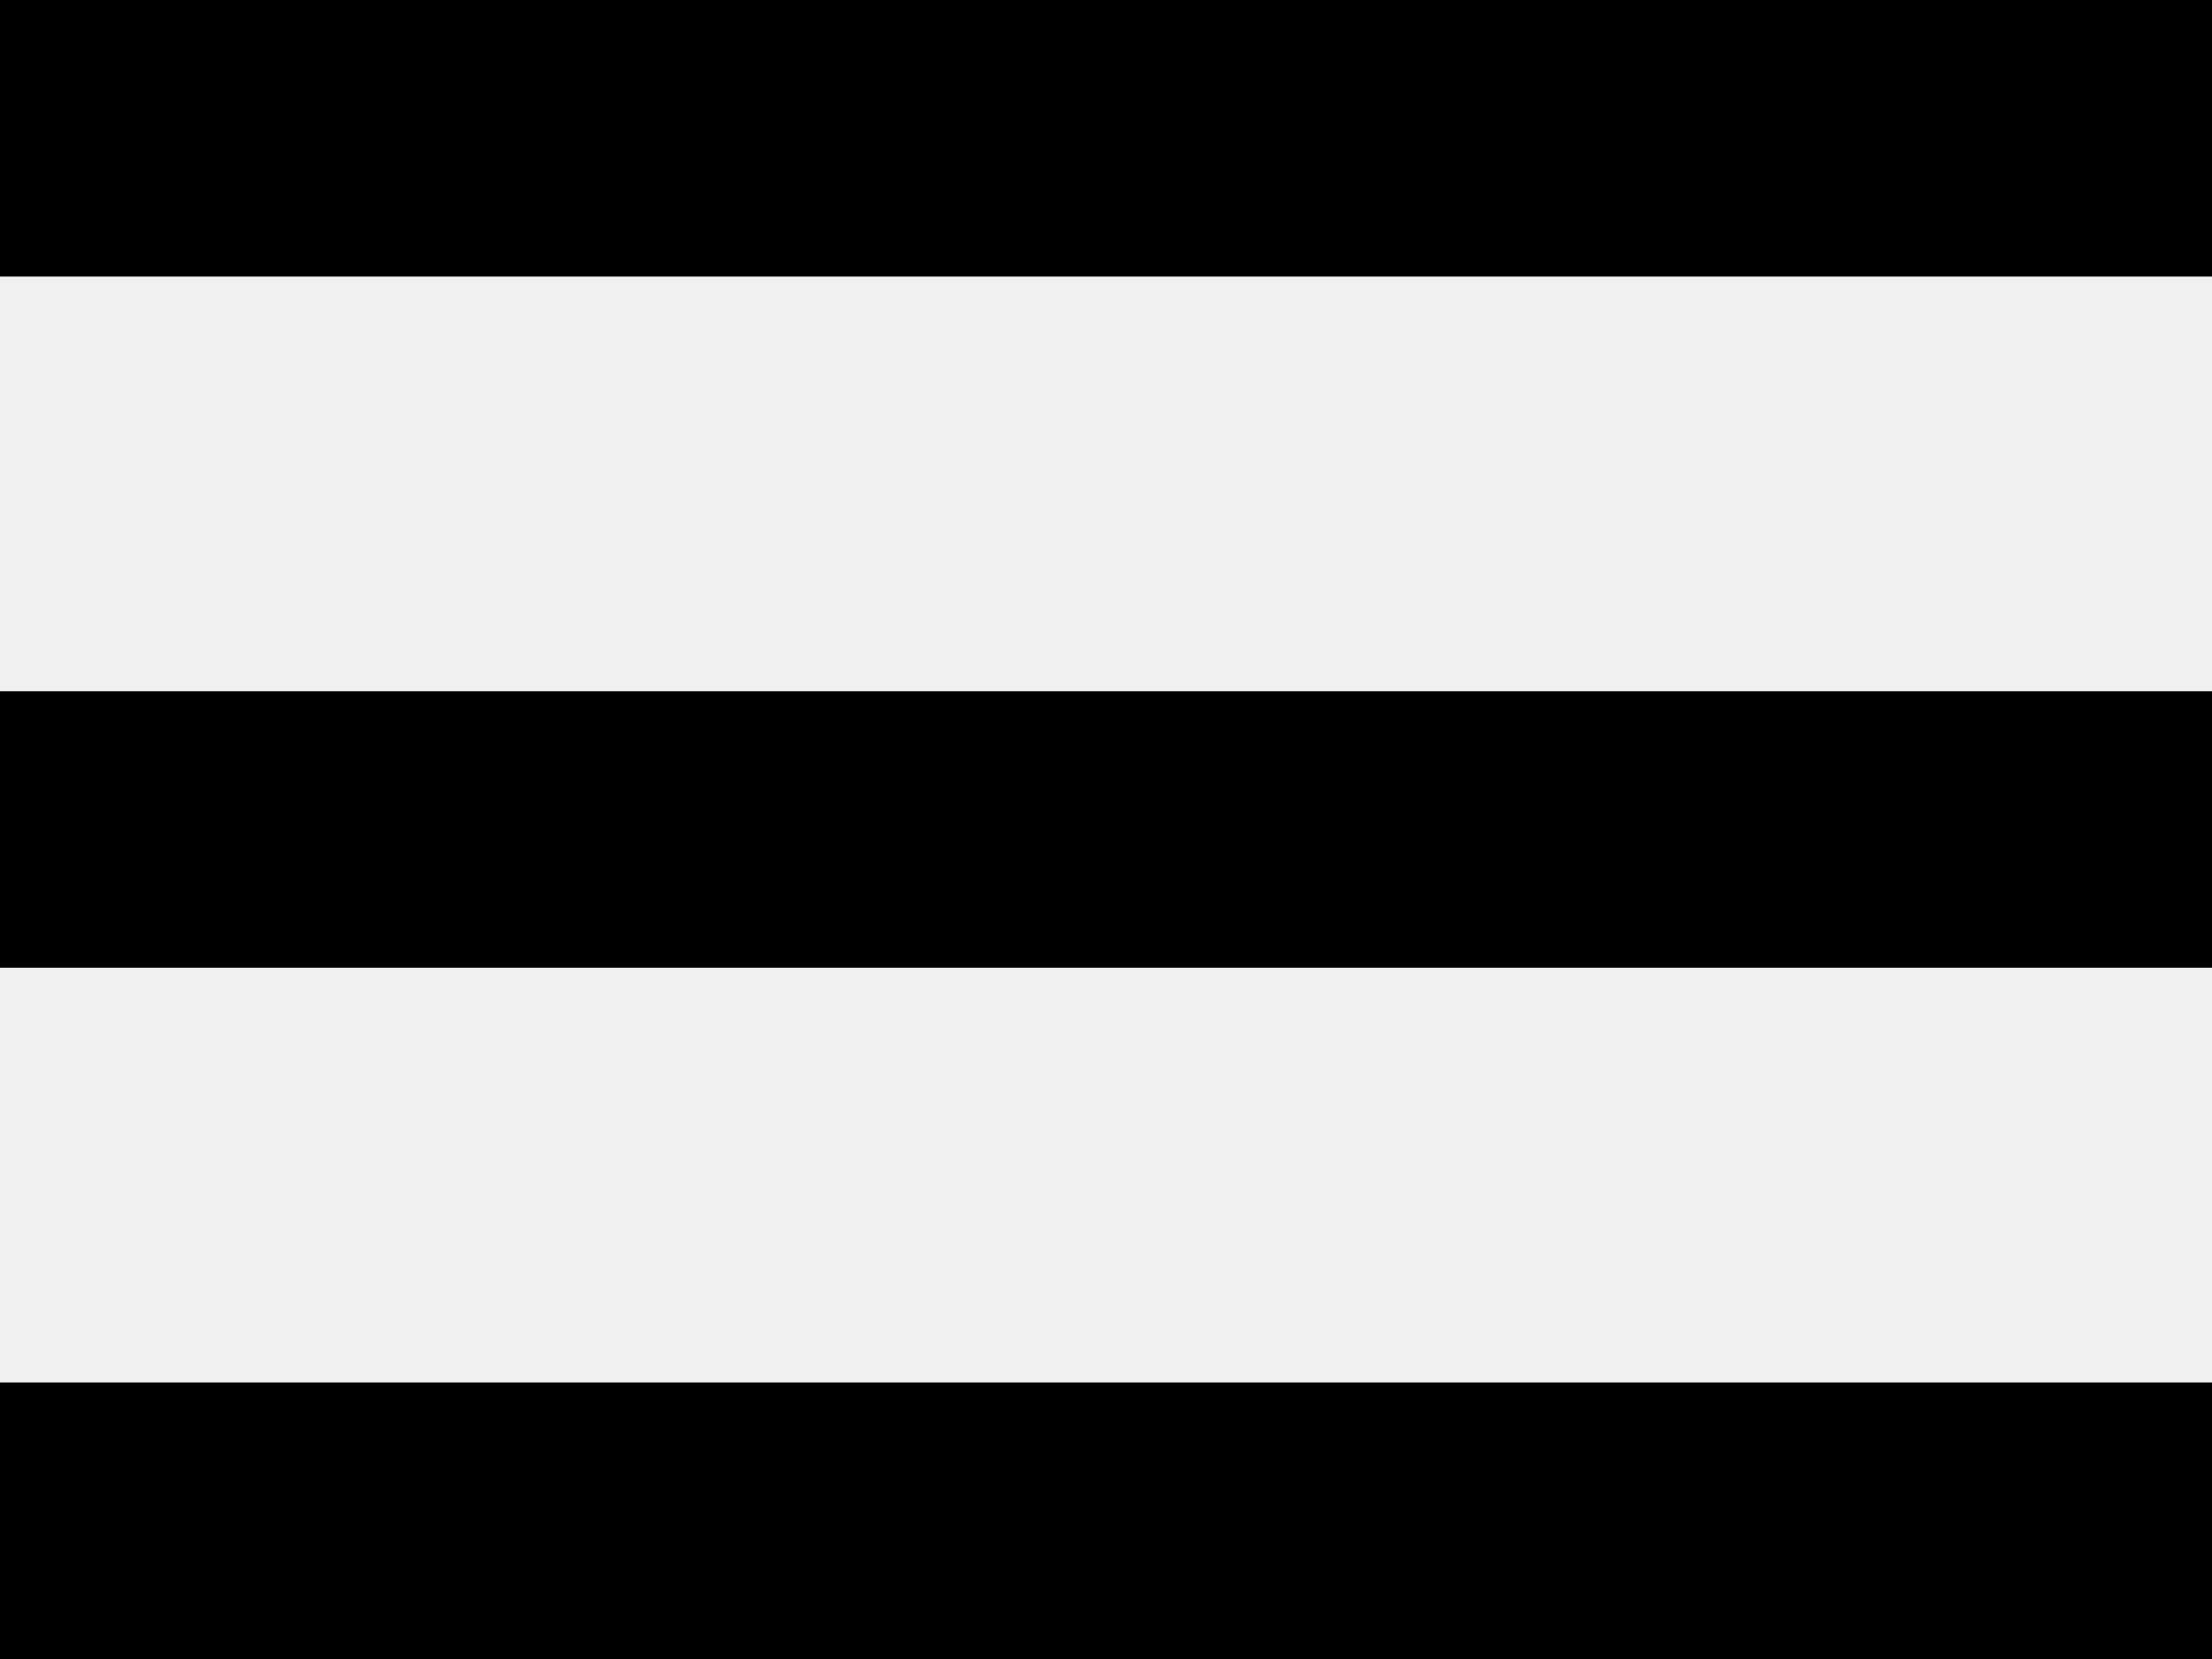
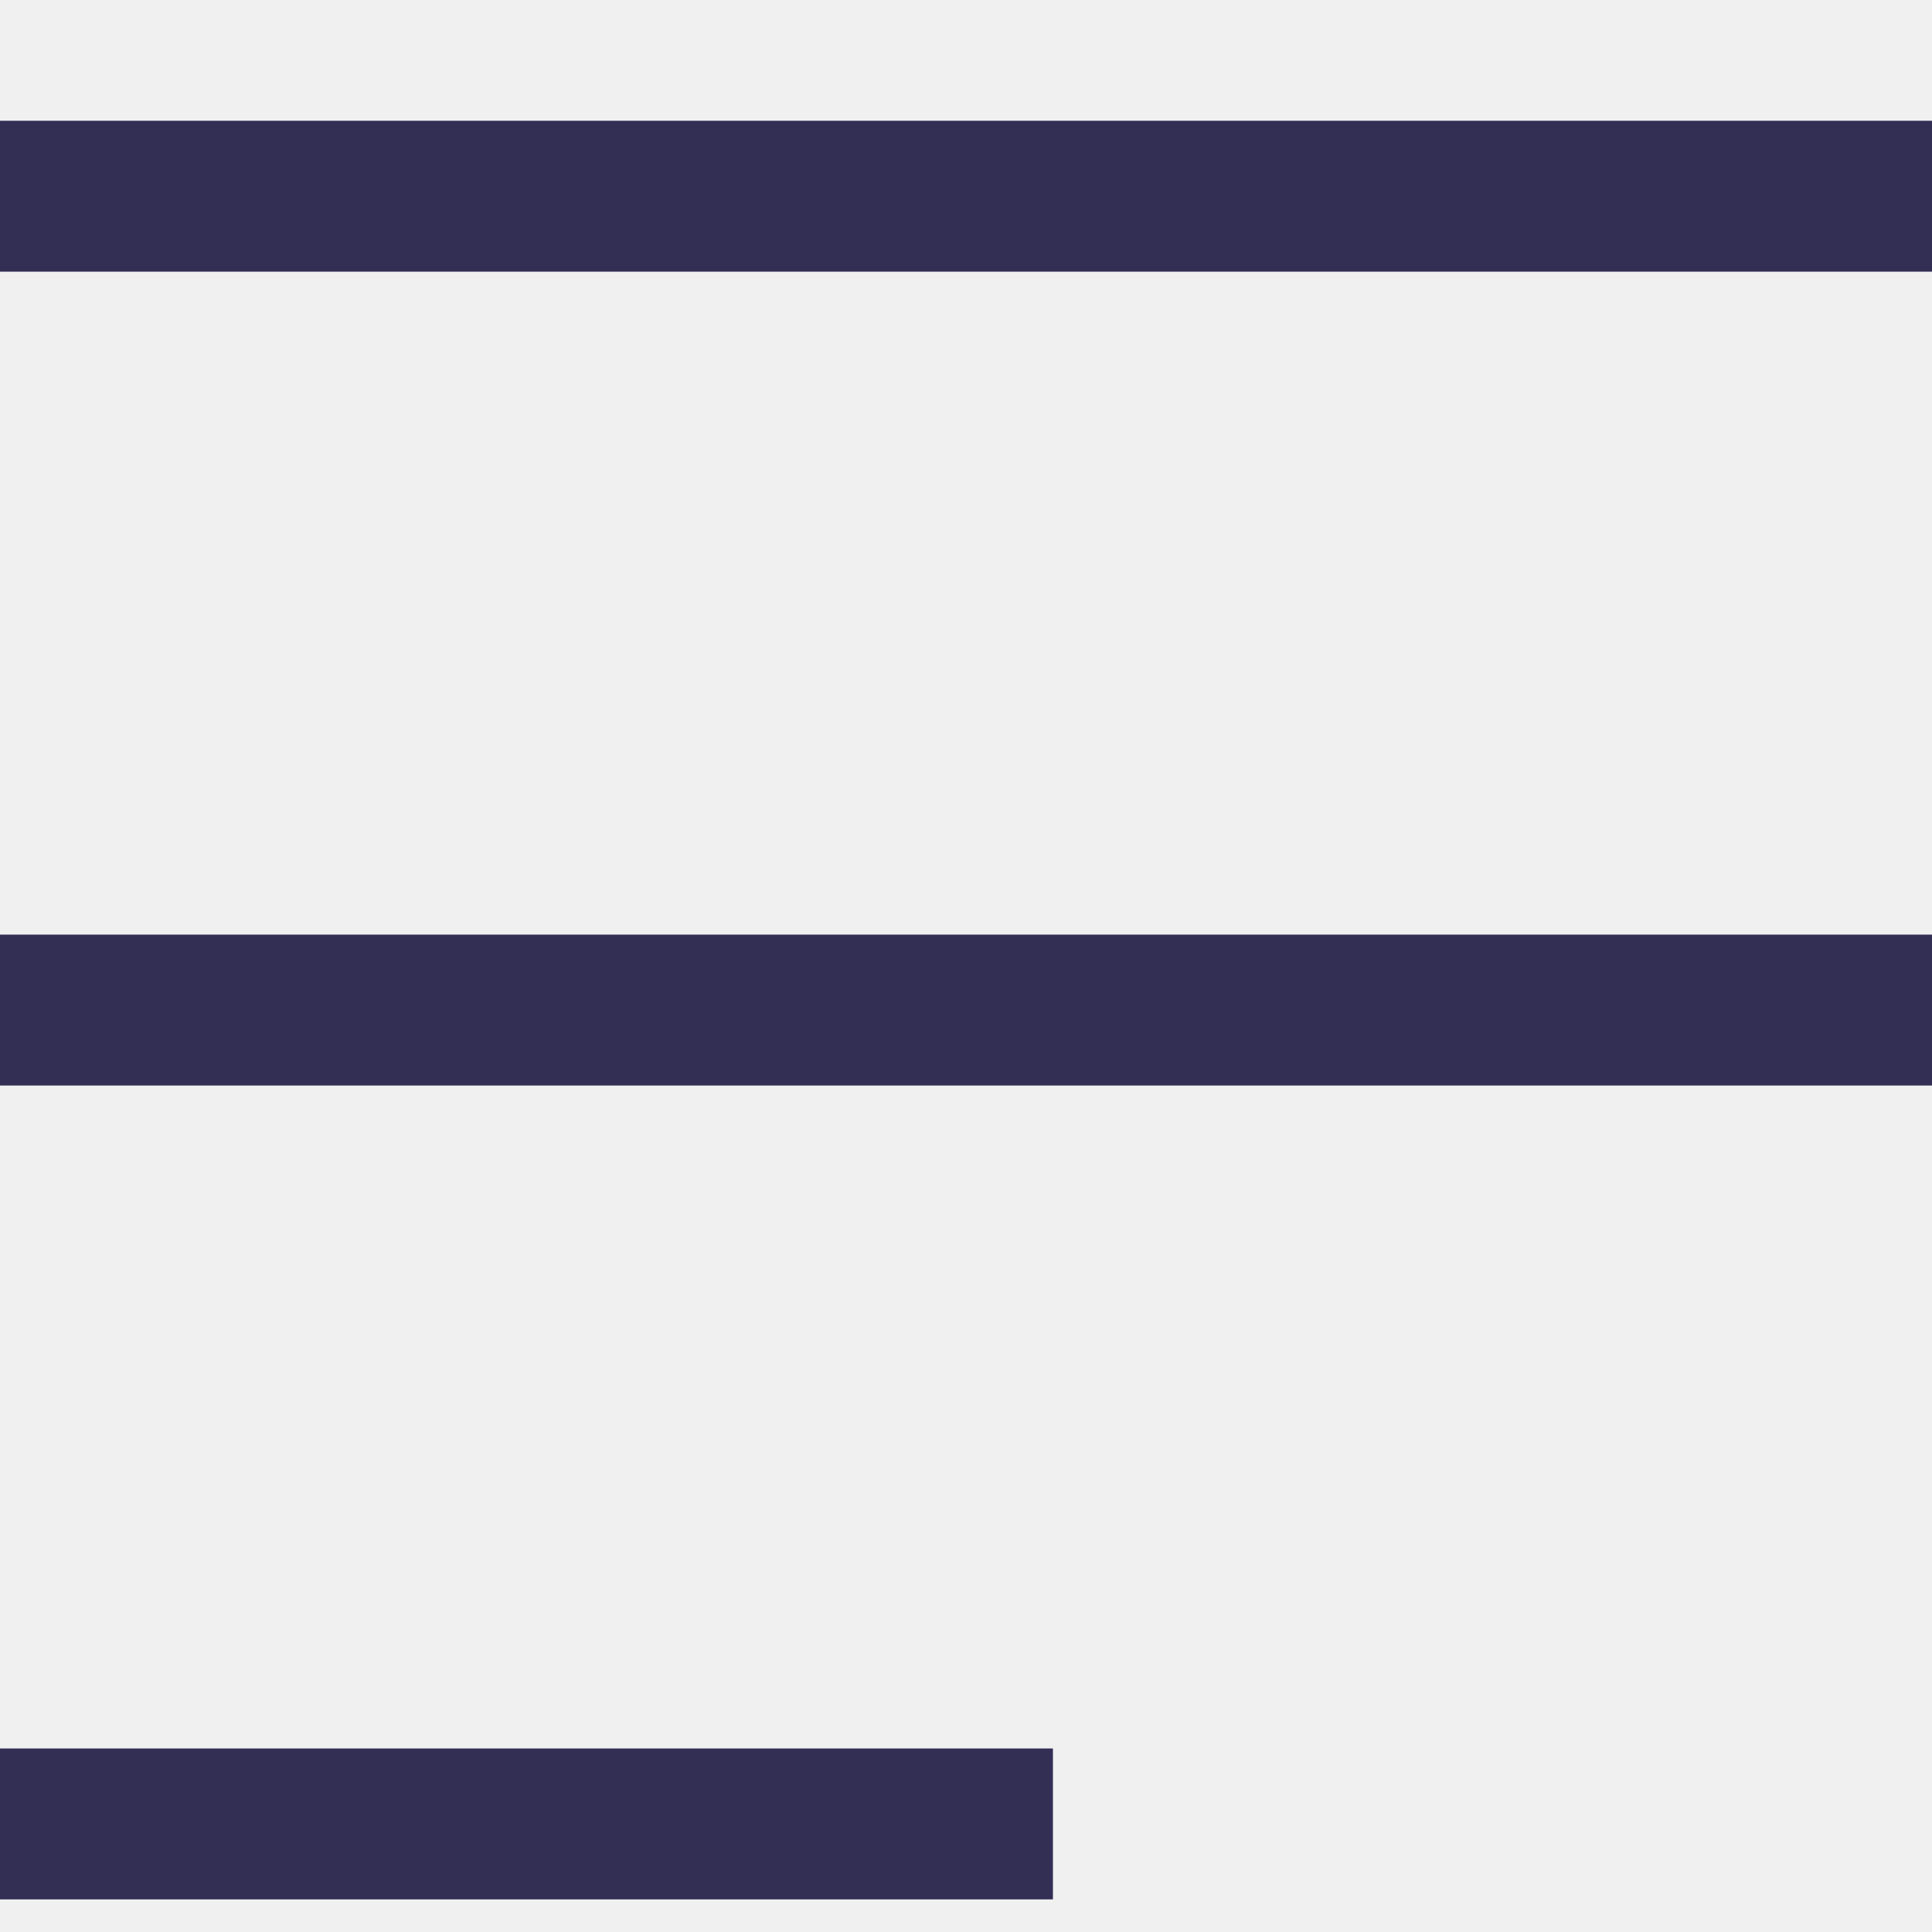
- <svg xmlns="http://www.w3.org/2000/svg" viewBox="0 0 16 12">
-   <g>
-     <rect width="16" height="2" />
-     <rect width="16" height="2" y="5" />
-     <rect width="16" height="2" y="10" />
+ <svg xmlns="http://www.w3.org/2000/svg" viewBox="0 0 16 16" fill="none">
+   <mask id="mask0" mask-type="alpha" maskUnits="userSpaceOnUse" x="0" y="1" width="17" height="15">
+     <path fill-rule="evenodd" clip-rule="evenodd" d="M16.02 1H0V2.25H16.02V1ZM16.02 7.74H0V8.99H16.02V7.74ZM0 14.48H8.72V15.73H0V14.48Z" fill="white" />
+   </mask>
+   <g mask="url(#mask0)">
+     <rect width="16" height="16" fill="#332E54" />
  </g>
</svg>
